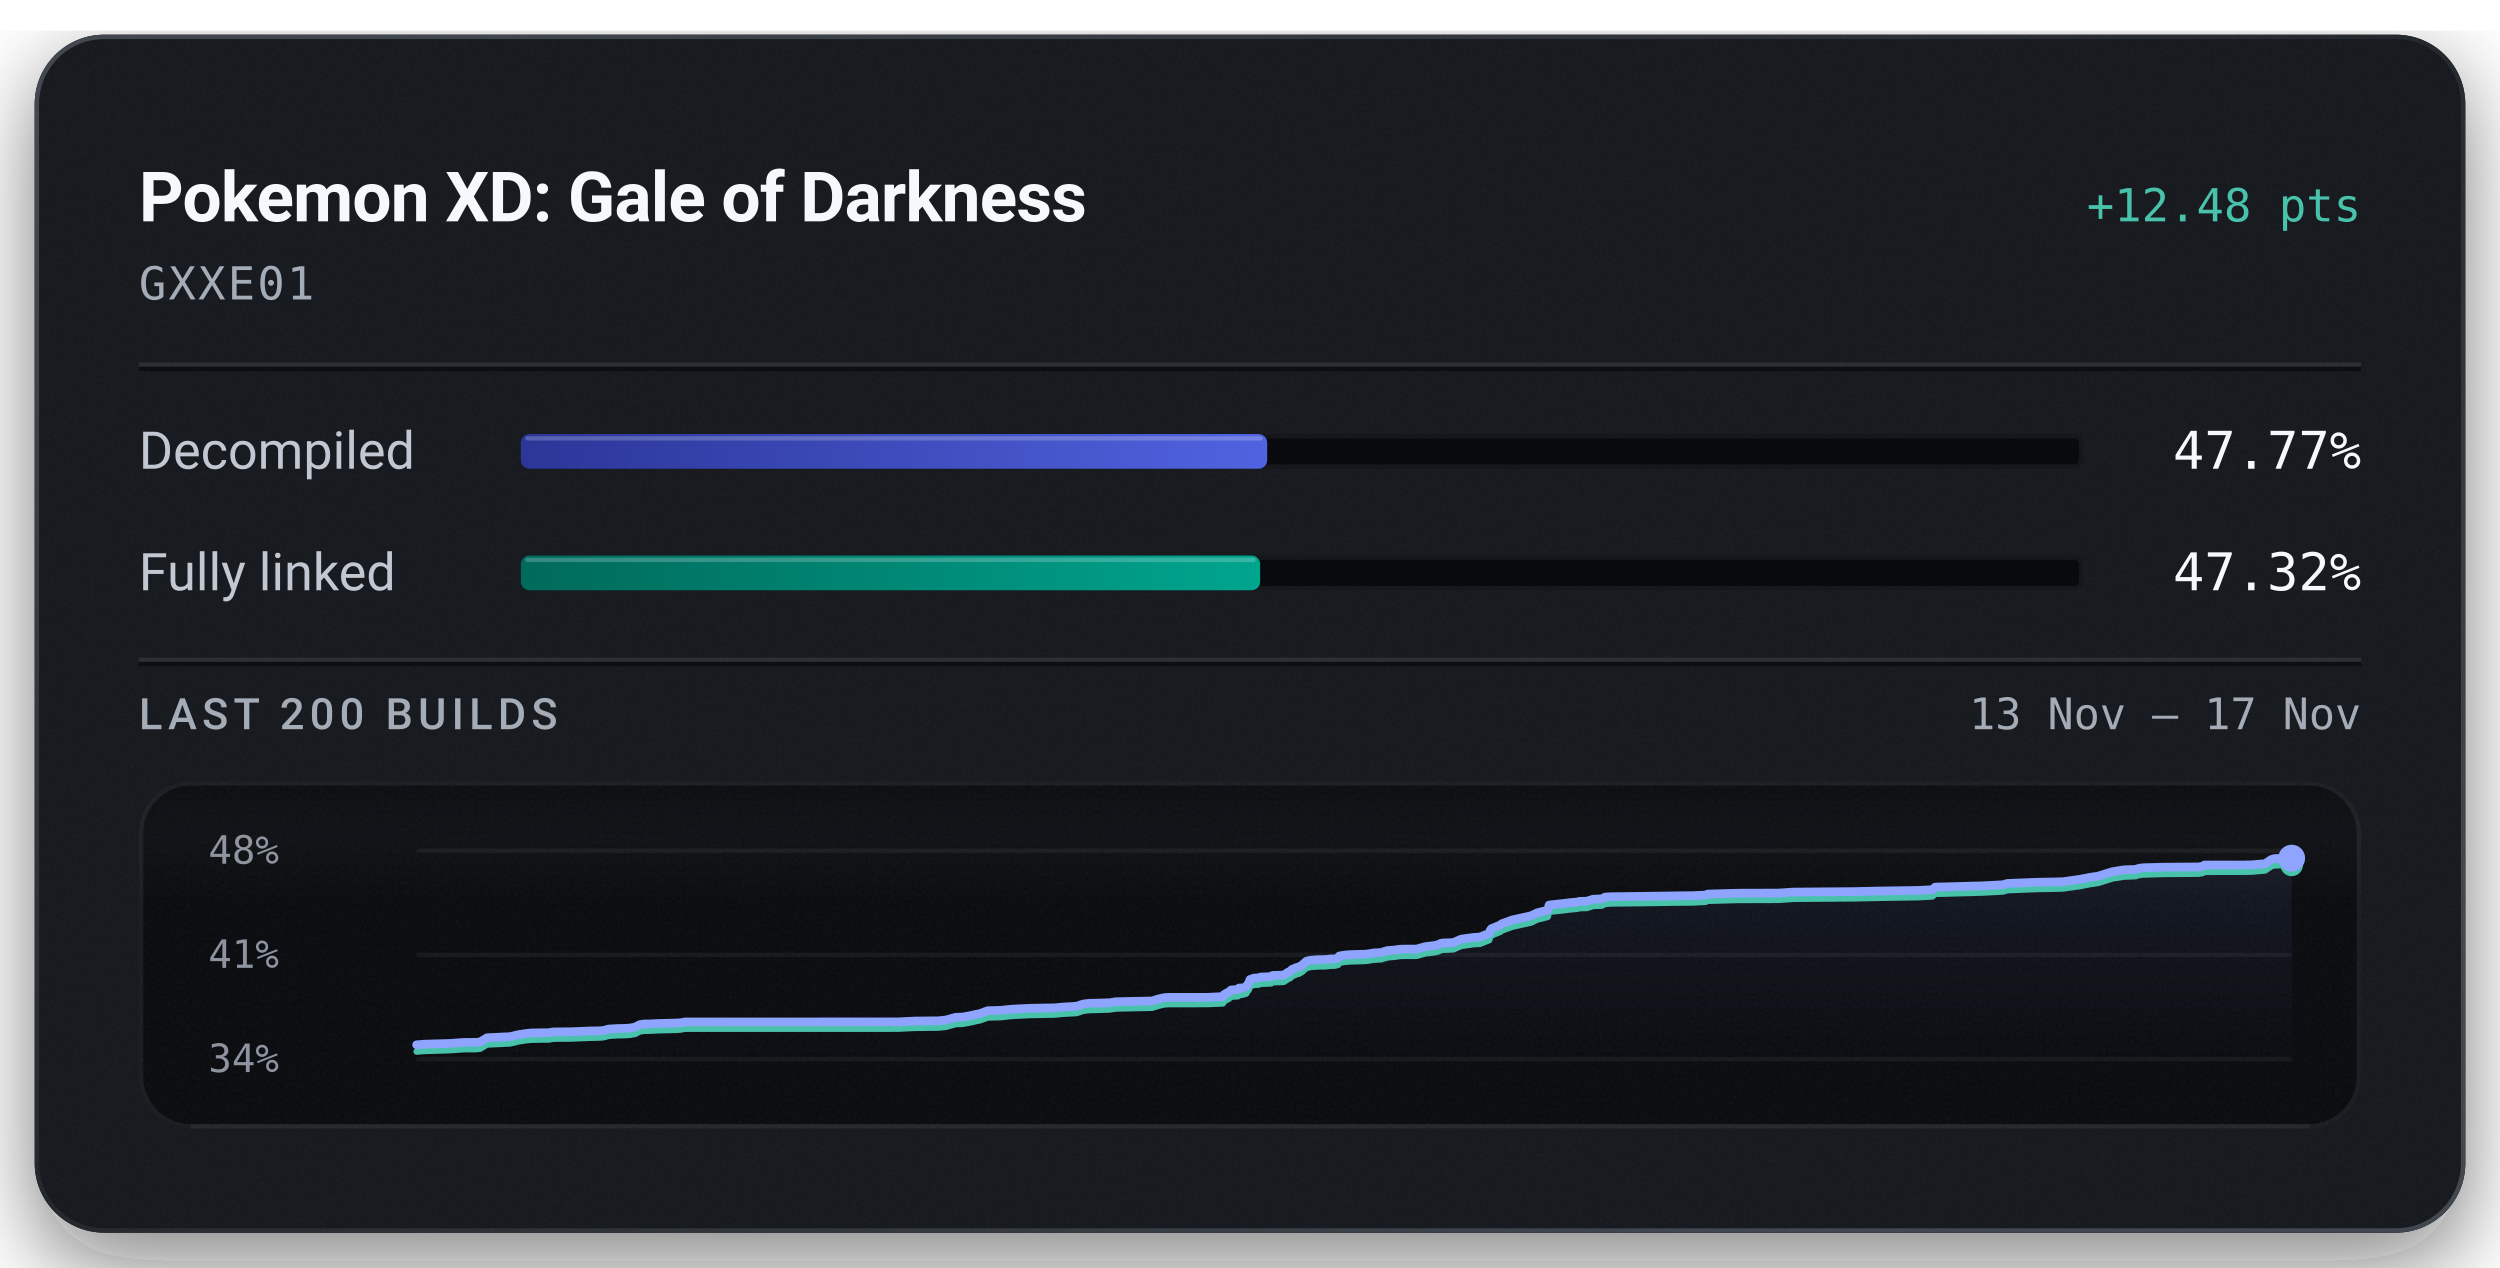
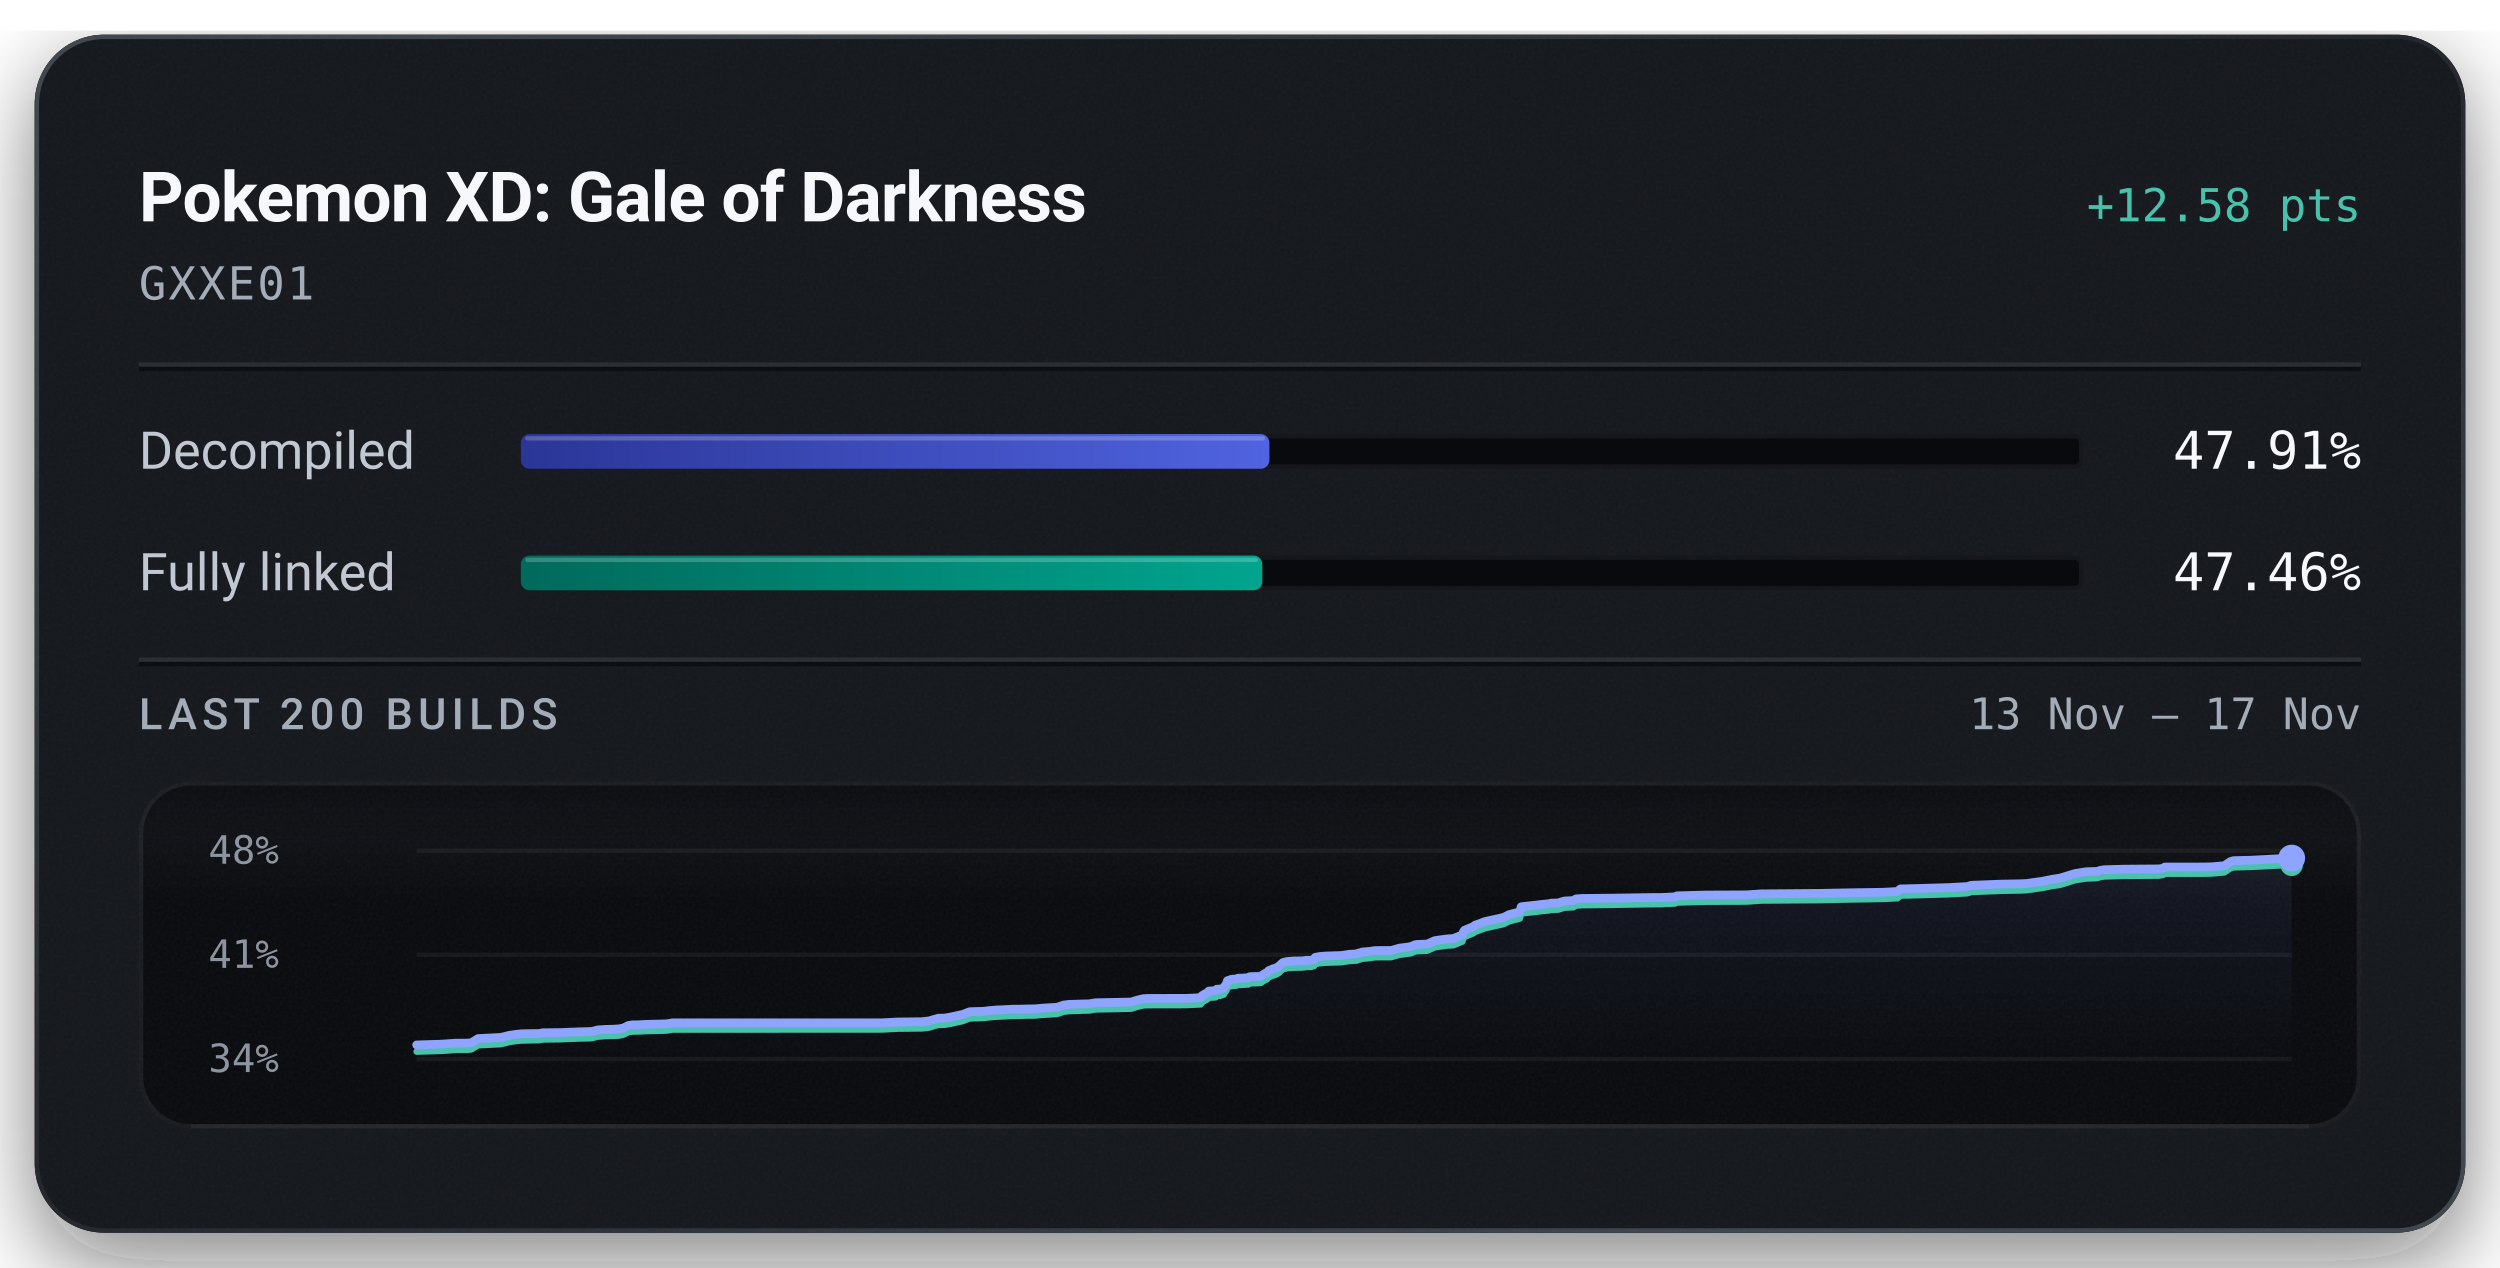
<svg xmlns="http://www.w3.org/2000/svg" width="576" height="292" viewBox="0 0 576 292" role="img" aria-labelledby="title description">
  <defs>
    <linearGradient id="badge-rim" x1="1" y1="1" x2="0" y2="0">
      <stop offset="0.15" stop-color="#6b747f" stop-opacity="0.5" />
      <stop offset="0.51" stop-color="#6b747f" stop-opacity="0.15" />
      <stop offset="0.93" stop-color="#6b747f" stop-opacity="0.5" />
    </linearGradient>
    <linearGradient id="badge-progress" x1="0" y1="0" x2="1" y2="0">
      <stop offset="0" stop-color="#2b3698" />
      <stop offset="1" stop-color="#5063e0" />
    </linearGradient>
    <linearGradient id="badge-linked" x1="0" y1="0" x2="1" y2="0">
      <stop offset="0" stop-color="#006a5b" />
      <stop offset="1" stop-color="#00a58e" />
    </linearGradient>
    <filter id="badge-grain" x="0" y="0" width="100%" height="100%">
      <feTurbulence type="fractalNoise" baseFrequency="1.4" numOctaves="2" stitchTiles="stitch" />
      <feColorMatrix type="saturate" values="0" />
    </filter>
    <filter id="badge-shadow" x="-15%" y="-15%" width="130%" height="150%">
      <feDropShadow dx="0" dy="7" stdDeviation="11" flood-color="#080a0e" flood-opacity="0.55" />
    </filter>
    <clipPath id="badge-card-clip">
      <rect x="8" y="8" width="560" height="276" rx="16" />
    </clipPath>
    <linearGradient id="badge-area" x1="0" y1="0" x2="0" y2="1">
      <stop offset="0" stop-color="#8ea4ff" stop-opacity="0.085" />
      <stop offset="1" stop-color="#8ea4ff" stop-opacity="0" />
    </linearGradient>
    <linearGradient id="badge-well-frost" x1="0" y1="0" x2="0" y2="1">
      <stop offset="0" stop-color="#f6f8fb" stop-opacity="0.045" />
      <stop offset="1" stop-color="#f6f8fb" stop-opacity="0" />
    </linearGradient>
    <linearGradient id="badge-well-shade" x1="0" y1="0" x2="0" y2="1">
      <stop offset="0" stop-color="#080a0e" stop-opacity="0.9" />
      <stop offset="1" stop-color="#080a0e" stop-opacity="0" />
    </linearGradient>
    <clipPath id="badge-well-clip">
      <rect x="32" y="180" width="512" height="80" rx="12" />
    </clipPath>
  </defs>
  <rect x="8" y="8" width="560" height="276" rx="16" fill="#14171c" filter="url(#badge-shadow)" />
  <g clip-path="url(#badge-card-clip)">
    <rect x="8" y="8" width="560" height="276" rx="16" fill="#14171c" />
    <rect x="8" y="8" width="560" height="276" filter="url(#badge-grain)" opacity="0.05" />
  </g>
  <rect x="8.5" y="8.5" width="559" height="275" rx="15.5" fill="none" stroke="url(#badge-rim)" stroke-width="1" />
  <text x="32" y="51" fill="#f6f8fb" font-family="system-ui, -apple-system, 'Segoe UI', Roboto, sans-serif" font-size="16" font-weight="600" text-anchor="start" letter-spacing="-0.2">Pokemon XD: Gale of Darkness</text>
-   <text x="544" y="51" fill="#49c2ab" font-family="ui-monospace, 'SF Mono', 'Cascadia Mono', Menlo, Consolas, monospace" font-size="10.5" font-weight="500" text-anchor="end">+12.48 pts</text>
+   <text x="544" y="51" fill="#49c2ab" font-family="ui-monospace, 'SF Mono', 'Cascadia Mono', Menlo, Consolas, monospace" font-size="10.5" font-weight="500" text-anchor="end">+12.58 pts</text>
  <text x="32" y="69" fill="#a3acb7" font-family="ui-monospace, 'SF Mono', 'Cascadia Mono', Menlo, Consolas, monospace" font-size="10.5" font-weight="400" text-anchor="start" letter-spacing="0.5">GXXE01</text>
  <line x1="32" y1="84" x2="544" y2="84" stroke="#f6f8fb" stroke-opacity="0.09" stroke-width="1" />
  <line x1="32" y1="85" x2="544" y2="85" stroke="#080a0e" stroke-opacity="0.7" stroke-width="1" />
  <text x="32" y="108" fill="#c1c8d2" font-family="system-ui, -apple-system, 'Segoe UI', Roboto, sans-serif" font-size="12" font-weight="400" text-anchor="start">Decompiled</text>
  <rect x="120" y="100" width="360" height="8" rx="2" fill="#080a0e" />
  <rect x="120.5" y="100.5" width="359" height="7" rx="1.5" fill="none" stroke="#f6f8fb" stroke-opacity="0.06" stroke-width="1" />
-   <rect x="120" y="100" width="171.96" height="8" rx="2" fill="url(#badge-progress)" />
-   <rect x="121" y="100.5" width="169.96" height="1" rx="0.5" fill="#f6f8fb" fill-opacity="0.22" />
-   <text x="544" y="108" fill="#f6f8fb" font-family="ui-monospace, 'SF Mono', 'Cascadia Mono', Menlo, Consolas, monospace" font-size="12" font-weight="500" text-anchor="end">47.77%</text>
+   <rect x="120" y="100" width="172.47" height="8" rx="2" fill="url(#badge-progress)" />
+   <rect x="121" y="100.5" width="170.47" height="1" rx="0.5" fill="#f6f8fb" fill-opacity="0.22" />
+   <text x="544" y="108" fill="#f6f8fb" font-family="ui-monospace, 'SF Mono', 'Cascadia Mono', Menlo, Consolas, monospace" font-size="12" font-weight="500" text-anchor="end">47.91%</text>
  <text x="32" y="136" fill="#c1c8d2" font-family="system-ui, -apple-system, 'Segoe UI', Roboto, sans-serif" font-size="12" font-weight="400" text-anchor="start">Fully linked</text>
  <rect x="120" y="128" width="360" height="8" rx="2" fill="#080a0e" />
  <rect x="120.5" y="128.5" width="359" height="7" rx="1.5" fill="none" stroke="#f6f8fb" stroke-opacity="0.06" stroke-width="1" />
-   <rect x="120" y="128" width="170.34" height="8" rx="2" fill="url(#badge-linked)" />
-   <rect x="121" y="128.5" width="168.34" height="1" rx="0.5" fill="#f6f8fb" fill-opacity="0.22" />
-   <text x="544" y="136" fill="#f6f8fb" font-family="ui-monospace, 'SF Mono', 'Cascadia Mono', Menlo, Consolas, monospace" font-size="12" font-weight="500" text-anchor="end">47.32%</text>
+   <rect x="120" y="128" width="170.84" height="8" rx="2" fill="url(#badge-linked)" />
+   <rect x="121" y="128.5" width="168.84" height="1" rx="0.5" fill="#f6f8fb" fill-opacity="0.22" />
+   <text x="544" y="136" fill="#f6f8fb" font-family="ui-monospace, 'SF Mono', 'Cascadia Mono', Menlo, Consolas, monospace" font-size="12" font-weight="500" text-anchor="end">47.46%</text>
  <line x1="32" y1="152" x2="544" y2="152" stroke="#f6f8fb" stroke-opacity="0.09" stroke-width="1" />
  <line x1="32" y1="153" x2="544" y2="153" stroke="#080a0e" stroke-opacity="0.7" stroke-width="1" />
  <text x="32" y="168" fill="#a3acb7" font-family="system-ui, -apple-system, 'Segoe UI', Roboto, sans-serif" font-size="10" font-weight="500" text-anchor="start" letter-spacing="1.2">LAST 200 BUILDS</text>
  <text x="544" y="168" fill="#a3acb7" font-family="ui-monospace, 'SF Mono', 'Cascadia Mono', Menlo, Consolas, monospace" font-size="10" font-weight="400" text-anchor="end">13 Nov – 17 Nov</text>
  <g clip-path="url(#badge-well-clip)">
    <rect x="32" y="180" width="512" height="80" rx="12" fill="#080a0e" />
    <rect x="32" y="180" width="512" height="28" fill="url(#badge-well-frost)" />
    <rect x="32" y="180" width="512" height="14" fill="url(#badge-well-shade)" />
    <rect x="32" y="180" width="512" height="80" filter="url(#badge-grain)" opacity="0.05" />
  </g>
  <rect x="32.5" y="180.5" width="511" height="79" rx="11.5" fill="none" stroke="#f6f8fb" stroke-opacity="0.07" stroke-width="1" />
  <line x1="44" y1="259.5" x2="532" y2="259.5" stroke="#f6f8fb" stroke-opacity="0.05" stroke-width="1" />
  <text x="48" y="199" fill="#a3acb7" font-family="ui-monospace, 'SF Mono', 'Cascadia Mono', Menlo, Consolas, monospace" font-size="9" font-weight="400" text-anchor="start" fill-opacity="0.85">48%</text>
  <text x="48" y="223" fill="#a3acb7" font-family="ui-monospace, 'SF Mono', 'Cascadia Mono', Menlo, Consolas, monospace" font-size="9" font-weight="400" text-anchor="start" fill-opacity="0.85">41%</text>
  <text x="48" y="247" fill="#a3acb7" font-family="ui-monospace, 'SF Mono', 'Cascadia Mono', Menlo, Consolas, monospace" font-size="9" font-weight="400" text-anchor="start" fill-opacity="0.85">34%</text>
  <line x1="96" y1="196.00" x2="528" y2="196.00" stroke="#f6f8fb" stroke-opacity="0.055" stroke-width="1" />
  <line x1="96" y1="220.00" x2="528" y2="220.00" stroke="#f6f8fb" stroke-opacity="0.055" stroke-width="1" />
  <line x1="96" y1="244.00" x2="528" y2="244.00" stroke="#f6f8fb" stroke-opacity="0.055" stroke-width="1" />
-   <path d="M96.00,240.72 L97.79,240.58 L103.60,240.41 L106.20,240.22 L107.06,240.17 L109.71,240.16 L110.65,240.06 L112.21,239.10 L117.49,238.84 L118.45,238.63 L119.50,238.37 L121.11,238.13 L122.33,238.00 L124.20,237.96 L126.47,237.93 L127.41,237.76 L128.29,237.75 L131.58,237.71 L136.08,237.53 L138.05,237.50 L139.02,237.43 L140.21,237.10 L142.22,236.97 L143.69,236.95 L145.18,236.86 L146.30,236.65 L147.42,236.07 L148.46,235.92 L149.67,235.91 L151.65,235.81 L155.66,235.71 L156.79,235.65 L157.78,235.46 L206.93,235.44 L210.74,235.25 L216.23,235.19 L217.94,235.01 L220.17,234.39 L221.69,234.34 L223.35,234.05 L224.79,233.73 L225.85,233.51 L227.55,232.87 L229.22,232.82 L230.70,232.78 L232.15,232.61 L233.71,232.48 L235.21,232.41 L237.72,232.29 L239.31,232.28 L241.09,232.23 L242.85,232.21 L244.79,232.03 L246.32,231.94 L248.04,231.84 L249.57,231.33 L250.94,231.16 L252.46,231.13 L253.94,231.08 L255.57,231.04 L257.10,230.80 L265.44,230.62 L266.95,230.15 L268.28,229.85 L269.42,229.79 L278.22,229.78 L281.74,229.61 L282.06,229.13 L282.41,228.93 L282.76,228.71 L283.05,228.62 L283.63,228.09 L285.25,227.97 L285.49,227.64 L286.26,227.62 L287.11,227.37 L287.45,226.81 L287.71,226.52 L287.99,225.68 L288.50,225.51 L288.84,225.38 L289.14,225.33 L290.07,225.29 L290.45,225.10 L291.23,225.09 L291.57,225.07 L292.91,225.00 L293.06,224.82 L293.34,224.73 L295.21,224.69 L295.78,224.65 L296.94,223.89 L297.20,223.85 L297.68,223.34 L298.40,223.06 L298.66,222.93 L299.26,222.77 L299.94,222.41 L300.45,221.94 L301.00,221.46 L301.95,221.24 L303.58,221.11 L305.46,221.07 L306.56,220.94 L307.52,220.93 L308.31,220.73 L308.57,220.27 L309.63,220.07 L310.84,219.96 L314.65,219.84 L315.37,219.74 L316.54,219.55 L317.16,219.53 L318.35,219.45 L318.84,219.22 L319.15,219.21 L319.54,219.02 L321.46,218.87 L322.09,218.76 L322.79,218.68 L326.41,218.66 L328.36,218.11 L330.56,217.84 L331.37,217.64 L331.91,217.36 L332.28,217.29 L332.48,217.26 L334.87,217.17 L336.63,216.38 L337.71,216.23 L339.63,215.97 L340.97,215.90 L343.10,215.05 L343.33,214.38 L343.62,213.96 L345.65,213.14 L346.03,212.82 L346.53,212.65 L348.45,211.95 L352.75,211.00 L354.16,210.31 L356.07,209.84 L356.58,209.70 L356.91,208.53 L357.95,208.40 L360.47,208.13 L361.62,207.98 L363.40,207.82 L363.95,207.67 L365.56,207.64 L367.03,207.19 L367.44,207.16 L369.13,207.09 L369.79,206.69 L371.23,206.60 L378.79,206.51 L386.95,206.39 L389.95,206.36 L390.55,206.33 L392.99,206.22 L393.44,205.99 L400.31,205.79 L409.76,205.76 L413.23,205.53 L427.24,205.42 L432.47,205.30 L441.94,205.15 L445.21,204.98 L445.87,204.38 L447.43,204.35 L457.06,204.08 L461.52,203.84 L462.51,203.54 L469.40,203.27 L473.80,203.19 L475.47,203.13 L475.76,203.08 L479.33,202.58 L479.89,202.46 L480.89,202.28 L481.28,202.18 L483.36,201.87 L486.73,200.83 L489.30,200.41 L492.02,200.31 L492.37,200.20 L492.69,200.09 L493.09,200.03 L493.65,199.93 L498.50,199.80 L506.52,199.74 L507.52,199.57 L507.90,199.30 L516.66,199.30 L518.41,199.27 L519.20,199.22 L521.88,198.99 L523.29,198.04 L524.04,197.82 L528.00,197.72 L528.00,244.00 L96.00,244.00 Z" fill="url(#badge-area)" />
-   <path d="M96.00,242.28 L97.79,242.13 L103.60,241.96 L106.20,241.78 L107.06,241.72 L109.71,241.72 L110.65,241.61 L112.21,240.65 L117.49,240.40 L118.45,240.19 L119.50,239.92 L121.11,239.68 L122.33,239.55 L124.20,239.51 L126.47,239.49 L127.41,239.31 L128.29,239.30 L131.58,239.27 L136.08,239.09 L138.05,239.05 L139.02,238.98 L140.21,238.66 L142.22,238.52 L143.69,238.50 L145.18,238.41 L146.30,238.21 L147.42,237.63 L148.46,237.48 L149.67,237.46 L151.65,237.37 L155.66,237.27 L156.79,237.20 L157.78,237.01 L206.93,237.00 L210.74,236.81 L216.23,236.75 L217.94,236.57 L220.17,235.95 L221.69,235.90 L223.35,235.61 L224.79,235.28 L225.85,235.06 L227.55,234.42 L229.22,234.38 L230.70,234.34 L232.15,234.16 L233.71,234.03 L235.21,233.96 L237.72,233.84 L239.31,233.83 L241.09,233.78 L242.85,233.76 L244.79,233.58 L246.32,233.49 L248.04,233.40 L249.57,232.88 L250.94,232.72 L252.46,232.68 L253.94,232.63 L255.57,232.59 L257.10,232.35 L265.44,232.18 L266.95,231.71 L268.28,231.40 L269.42,231.34 L278.22,231.33 L281.74,231.17 L282.06,230.68 L282.41,230.48 L282.76,230.26 L283.05,230.17 L283.63,229.64 L285.25,229.52 L285.49,229.19 L286.26,229.17 L287.11,228.92 L287.45,228.37 L287.71,228.07 L287.99,227.23 L288.50,227.06 L288.84,226.93 L289.14,226.88 L290.07,226.84 L290.45,226.65 L291.23,226.64 L291.57,226.62 L292.91,226.56 L293.06,226.38 L293.34,226.29 L295.21,226.24 L295.78,226.21 L296.94,225.45 L297.20,225.40 L297.68,224.90 L298.40,224.61 L298.66,224.48 L299.26,224.32 L299.94,223.96 L300.45,223.49 L301.00,223.02 L301.95,222.79 L303.58,222.66 L305.46,222.63 L306.56,222.50 L307.52,222.48 L308.31,222.29 L308.57,221.82 L309.63,221.62 L310.84,221.51 L314.65,221.39 L315.37,221.29 L316.54,221.10 L317.16,221.08 L318.35,221.00 L318.84,220.78 L319.15,220.77 L319.54,220.58 L321.46,220.42 L322.09,220.32 L322.79,220.23 L326.41,220.21 L328.36,219.66 L330.56,219.39 L331.37,219.20 L331.91,218.92 L332.28,218.84 L332.48,218.82 L334.87,218.72 L336.63,217.94 L337.71,217.78 L339.63,217.52 L340.97,217.45 L343.10,216.60 L343.33,215.93 L343.62,215.51 L345.65,214.69 L346.03,214.37 L346.53,214.20 L348.45,213.50 L352.75,212.56 L354.16,211.87 L356.07,211.39 L356.58,211.25 L356.91,210.08 L357.95,209.95 L360.47,209.69 L361.62,209.54 L363.40,209.38 L363.95,209.22 L365.56,209.19 L367.03,208.74 L367.44,208.71 L369.13,208.64 L369.79,208.25 L371.23,208.15 L378.79,208.06 L386.95,207.94 L389.95,207.92 L390.55,207.89 L392.99,207.77 L393.44,207.54 L400.31,207.35 L409.76,207.32 L413.23,207.08 L427.24,206.97 L432.47,206.86 L441.94,206.71 L445.21,206.53 L445.87,205.93 L447.43,205.90 L457.06,205.63 L461.52,205.39 L462.51,205.09 L469.40,204.82 L473.80,204.74 L475.47,204.69 L475.76,204.63 L479.33,204.14 L479.89,204.01 L480.89,203.83 L481.28,203.73 L483.36,203.43 L486.73,202.38 L489.30,201.97 L492.02,201.86 L492.37,201.75 L492.69,201.64 L493.09,201.58 L493.65,201.49 L498.50,201.35 L506.52,201.29 L507.52,201.13 L507.90,200.86 L516.66,200.85 L518.41,200.82 L519.20,200.78 L521.88,200.54 L523.29,199.59 L524.04,199.37 L528.00,199.28" fill="none" stroke="#49c2ab" stroke-width="1.5" stroke-linejoin="round" stroke-linecap="round" />
-   <path d="M96.00,240.72 L97.79,240.58 L103.60,240.41 L106.20,240.22 L107.06,240.17 L109.71,240.16 L110.65,240.06 L112.21,239.10 L117.49,238.84 L118.45,238.63 L119.50,238.37 L121.11,238.13 L122.33,238.00 L124.20,237.96 L126.47,237.93 L127.41,237.76 L128.29,237.75 L131.58,237.71 L136.08,237.53 L138.05,237.50 L139.02,237.43 L140.21,237.10 L142.22,236.97 L143.69,236.95 L145.18,236.86 L146.30,236.65 L147.42,236.07 L148.46,235.92 L149.67,235.91 L151.65,235.81 L155.66,235.71 L156.79,235.65 L157.78,235.46 L206.93,235.44 L210.74,235.25 L216.23,235.19 L217.94,235.01 L220.17,234.39 L221.69,234.34 L223.35,234.05 L224.79,233.73 L225.85,233.51 L227.55,232.87 L229.22,232.82 L230.70,232.78 L232.15,232.61 L233.71,232.48 L235.21,232.41 L237.72,232.29 L239.31,232.28 L241.09,232.23 L242.85,232.21 L244.79,232.03 L246.32,231.94 L248.04,231.84 L249.57,231.33 L250.94,231.16 L252.46,231.13 L253.94,231.08 L255.57,231.04 L257.10,230.80 L265.44,230.62 L266.95,230.15 L268.28,229.85 L269.42,229.79 L278.22,229.78 L281.74,229.61 L282.06,229.13 L282.41,228.93 L282.76,228.71 L283.05,228.62 L283.63,228.09 L285.25,227.97 L285.49,227.64 L286.26,227.62 L287.11,227.37 L287.45,226.81 L287.71,226.52 L287.99,225.68 L288.50,225.51 L288.84,225.38 L289.14,225.33 L290.07,225.29 L290.45,225.10 L291.23,225.09 L291.57,225.07 L292.91,225.00 L293.06,224.82 L293.34,224.73 L295.21,224.69 L295.78,224.65 L296.94,223.89 L297.20,223.85 L297.68,223.34 L298.40,223.06 L298.66,222.93 L299.26,222.77 L299.94,222.41 L300.45,221.94 L301.00,221.46 L301.95,221.24 L303.58,221.11 L305.46,221.07 L306.56,220.94 L307.52,220.93 L308.31,220.73 L308.57,220.27 L309.63,220.07 L310.84,219.96 L314.65,219.84 L315.37,219.74 L316.54,219.55 L317.16,219.53 L318.35,219.45 L318.84,219.22 L319.15,219.21 L319.54,219.02 L321.46,218.87 L322.09,218.76 L322.79,218.68 L326.41,218.66 L328.36,218.11 L330.56,217.84 L331.37,217.64 L331.91,217.36 L332.28,217.29 L332.48,217.26 L334.87,217.17 L336.63,216.38 L337.71,216.23 L339.63,215.97 L340.97,215.90 L343.10,215.05 L343.33,214.38 L343.62,213.96 L345.65,213.14 L346.03,212.82 L346.53,212.65 L348.45,211.95 L352.75,211.00 L354.16,210.31 L356.07,209.84 L356.58,209.70 L356.91,208.53 L357.95,208.40 L360.47,208.13 L361.62,207.98 L363.40,207.82 L363.95,207.67 L365.56,207.64 L367.03,207.19 L367.44,207.16 L369.13,207.09 L369.79,206.69 L371.23,206.60 L378.79,206.51 L386.95,206.39 L389.95,206.36 L390.55,206.33 L392.99,206.22 L393.44,205.99 L400.31,205.79 L409.76,205.76 L413.23,205.53 L427.24,205.42 L432.47,205.30 L441.94,205.15 L445.21,204.98 L445.87,204.38 L447.43,204.35 L457.06,204.08 L461.52,203.84 L462.51,203.54 L469.40,203.27 L473.80,203.19 L475.47,203.13 L475.76,203.08 L479.33,202.58 L479.89,202.46 L480.89,202.28 L481.28,202.18 L483.36,201.87 L486.73,200.83 L489.30,200.41 L492.02,200.31 L492.37,200.20 L492.69,200.09 L493.09,200.03 L493.65,199.93 L498.50,199.80 L506.52,199.74 L507.52,199.57 L507.90,199.30 L516.66,199.30 L518.41,199.27 L519.20,199.22 L521.88,198.99 L523.29,198.04 L524.04,197.82 L528.00,197.72" fill="none" stroke="#8ea4ff" stroke-width="2" stroke-linejoin="round" stroke-linecap="round" />
-   <circle cx="528.00" cy="199.28" r="2.6" fill="#49c2ab" />
-   <circle cx="528.00" cy="197.72" r="3.1" fill="#8ea4ff" />
+   <path d="M96.00,240.75 L101.71,240.57 L104.26,240.39 L105.11,240.34 L107.71,240.33 L108.63,240.23 L110.16,239.28 L115.35,239.02 L116.29,238.81 L117.32,238.55 L118.91,238.31 L120.10,238.18 L121.94,238.14 L124.17,238.12 L125.09,237.95 L125.95,237.94 L129.19,237.90 L133.61,237.72 L135.54,237.68 L136.50,237.62 L137.66,237.30 L139.64,237.16 L141.08,237.14 L142.54,237.05 L143.64,236.85 L144.75,236.27 L145.77,236.12 L146.95,236.11 L148.90,236.01 L152.84,235.91 L153.95,235.85 L154.92,235.66 L203.19,235.65 L206.93,235.46 L212.33,235.40 L214.00,235.22 L216.19,234.60 L217.69,234.56 L219.31,234.27 L220.73,233.94 L221.77,233.73 L223.44,233.09 L225.08,233.04 L226.54,233.01 L227.95,232.83 L229.49,232.70 L230.96,232.64 L233.43,232.51 L234.99,232.50 L236.74,232.45 L238.47,232.43 L240.38,232.26 L241.88,232.17 L243.57,232.07 L245.07,231.56 L246.41,231.40 L247.90,231.36 L249.36,231.31 L250.96,231.27 L252.46,231.03 L260.65,230.86 L262.13,230.39 L263.44,230.09 L264.56,230.03 L273.21,230.02 L276.66,229.86 L276.97,229.38 L277.32,229.18 L277.66,228.96 L277.94,228.87 L278.52,228.34 L280.11,228.22 L280.35,227.90 L281.10,227.88 L281.93,227.63 L282.26,227.08 L282.52,226.78 L282.80,225.95 L283.30,225.78 L283.63,225.65 L283.93,225.60 L284.84,225.56 L285.21,225.37 L285.98,225.37 L286.31,225.34 L287.63,225.28 L287.78,225.10 L288.05,225.01 L289.89,224.97 L290.45,224.93 L291.59,224.18 L291.85,224.13 L292.31,223.63 L293.02,223.35 L293.27,223.22 L293.86,223.06 L294.54,222.70 L295.04,222.24 L295.58,221.76 L296.51,221.54 L298.11,221.41 L299.96,221.38 L301.03,221.25 L301.98,221.24 L302.76,221.04 L303.01,220.58 L304.05,220.38 L305.24,220.27 L308.98,220.15 L309.69,220.05 L310.83,219.86 L311.45,219.84 L312.62,219.76 L313.09,219.54 L313.40,219.53 L313.79,219.34 L315.67,219.19 L316.29,219.08 L316.97,219.00 L320.53,218.98 L322.45,218.44 L324.60,218.17 L325.40,217.97 L325.93,217.69 L326.29,217.62 L326.49,217.59 L328.84,217.50 L330.57,216.72 L331.62,216.56 L333.51,216.31 L334.83,216.24 L336.92,215.40 L337.15,214.73 L337.43,214.31 L339.42,213.50 L339.80,213.18 L340.29,213.01 L342.18,212.31 L346.40,211.38 L347.78,210.69 L349.66,210.22 L350.16,210.08 L350.48,208.92 L351.51,208.79 L353.98,208.53 L355.11,208.38 L356.86,208.22 L357.40,208.07 L358.98,208.03 L360.43,207.59 L360.83,207.56 L362.49,207.49 L363.13,207.10 L364.55,207.00 L371.98,206.92 L379.98,206.79 L382.93,206.77 L383.52,206.74 L385.92,206.63 L386.36,206.40 L393.11,206.21 L402.39,206.17 L405.80,205.94 L419.55,205.83 L424.69,205.72 L434.00,205.57 L437.20,205.39 L437.85,204.80 L439.38,204.77 L448.84,204.50 L453.22,204.26 L454.19,203.97 L460.96,203.70 L465.28,203.62 L466.92,203.56 L467.21,203.51 L470.71,203.02 L471.26,202.89 L472.25,202.71 L472.62,202.61 L474.67,202.31 L477.98,201.28 L480.50,200.86 L483.18,200.76 L483.52,200.65 L483.83,200.54 L484.23,200.48 L484.78,200.38 L489.54,200.25 L497.42,200.19 L498.39,200.03 L498.77,199.76 L507.38,199.75 L509.10,199.72 L509.87,199.68 L512.50,199.45 L513.89,198.50 L514.62,198.29 L518.51,198.19 L528.00,197.71 L528.00,244.00 L96.00,244.00 Z" fill="url(#badge-area)" />
+   <path d="M96.00,242.29 L101.71,242.12 L104.26,241.94 L105.11,241.88 L107.71,241.88 L108.63,241.77 L110.16,240.82 L115.35,240.57 L116.29,240.36 L117.32,240.09 L118.91,239.85 L120.10,239.73 L121.94,239.69 L124.17,239.66 L125.09,239.49 L125.95,239.48 L129.19,239.44 L133.61,239.26 L135.54,239.23 L136.50,239.16 L137.66,238.84 L139.64,238.70 L141.08,238.68 L142.54,238.60 L143.64,238.39 L144.75,237.81 L145.77,237.67 L146.95,237.65 L148.90,237.56 L152.84,237.46 L153.95,237.39 L154.92,237.21 L203.19,237.19 L206.93,237.00 L212.33,236.94 L214.00,236.76 L216.19,236.14 L217.69,236.10 L219.31,235.81 L220.73,235.48 L221.77,235.27 L223.44,234.63 L225.08,234.59 L226.54,234.55 L227.95,234.38 L229.49,234.25 L230.96,234.18 L233.43,234.06 L234.99,234.04 L236.74,233.99 L238.47,233.97 L240.38,233.80 L241.88,233.71 L243.57,233.61 L245.07,233.10 L246.41,232.94 L247.90,232.90 L249.36,232.85 L250.96,232.81 L252.46,232.57 L260.65,232.40 L262.13,231.94 L263.44,231.63 L264.56,231.58 L273.21,231.56 L276.66,231.40 L276.97,230.92 L277.32,230.72 L277.66,230.50 L277.94,230.41 L278.52,229.89 L280.11,229.77 L280.35,229.44 L281.10,229.42 L281.93,229.17 L282.26,228.62 L282.52,228.33 L282.80,227.49 L283.30,227.32 L283.63,227.20 L283.93,227.14 L284.84,227.10 L285.21,226.92 L285.98,226.91 L286.31,226.88 L287.63,226.82 L287.78,226.64 L288.05,226.55 L289.89,226.51 L290.45,226.47 L291.59,225.72 L291.85,225.68 L292.31,225.17 L293.02,224.89 L293.27,224.76 L293.86,224.60 L294.54,224.24 L295.04,223.78 L295.58,223.31 L296.51,223.08 L298.11,222.95 L299.96,222.92 L301.03,222.79 L301.98,222.78 L302.76,222.58 L303.01,222.12 L304.05,221.92 L305.24,221.81 L308.98,221.69 L309.69,221.59 L310.83,221.41 L311.45,221.38 L312.62,221.31 L313.09,221.08 L313.40,221.07 L313.79,220.89 L315.67,220.73 L316.29,220.63 L316.97,220.54 L320.53,220.52 L322.45,219.98 L324.60,219.71 L325.40,219.51 L325.93,219.24 L326.29,219.16 L326.49,219.14 L328.84,219.04 L330.57,218.26 L331.62,218.11 L333.51,217.85 L334.83,217.78 L336.92,216.94 L337.15,216.27 L337.43,215.86 L339.42,215.04 L339.80,214.73 L340.29,214.55 L342.18,213.86 L346.40,212.92 L347.78,212.24 L349.66,211.77 L350.16,211.62 L350.48,210.46 L351.51,210.34 L353.98,210.07 L355.11,209.92 L356.86,209.76 L357.40,209.61 L358.98,209.58 L360.43,209.13 L360.83,209.10 L362.49,209.03 L363.13,208.64 L364.55,208.55 L371.98,208.46 L379.98,208.33 L382.93,208.31 L383.52,208.28 L385.92,208.17 L386.36,207.94 L393.11,207.75 L402.39,207.72 L405.80,207.48 L419.55,207.38 L424.69,207.26 L434.00,207.11 L437.20,206.94 L437.85,206.34 L439.38,206.31 L448.84,206.04 L453.22,205.81 L454.19,205.51 L460.96,205.24 L465.28,205.16 L466.92,205.10 L467.21,205.05 L470.71,204.56 L471.26,204.43 L472.25,204.25 L472.62,204.15 L474.67,203.86 L477.98,202.82 L480.50,202.41 L483.18,202.30 L483.52,202.19 L483.83,202.08 L484.23,202.02 L484.78,201.93 L489.54,201.79 L497.42,201.74 L498.39,201.57 L498.77,201.30 L507.38,201.30 L509.10,201.27 L509.87,201.22 L512.50,200.99 L513.89,200.04 L514.62,199.83 L518.51,199.73 L528.00,199.25" fill="none" stroke="#49c2ab" stroke-width="1.5" stroke-linejoin="round" stroke-linecap="round" />
+   <path d="M96.00,240.75 L101.71,240.57 L104.26,240.39 L105.11,240.34 L107.71,240.33 L108.63,240.23 L110.16,239.28 L115.35,239.02 L116.29,238.81 L117.32,238.55 L118.91,238.31 L120.10,238.18 L121.94,238.14 L124.17,238.12 L125.09,237.95 L125.95,237.94 L129.19,237.90 L133.61,237.72 L135.54,237.68 L136.50,237.62 L137.66,237.30 L139.64,237.16 L141.08,237.14 L142.54,237.05 L143.64,236.85 L144.75,236.27 L145.77,236.12 L146.95,236.11 L148.90,236.01 L152.84,235.91 L153.95,235.85 L154.92,235.66 L203.19,235.65 L206.93,235.46 L212.33,235.40 L214.00,235.22 L216.19,234.60 L217.69,234.56 L219.31,234.27 L220.73,233.94 L221.77,233.73 L223.44,233.09 L225.08,233.04 L226.54,233.01 L227.95,232.83 L229.49,232.70 L230.96,232.64 L233.43,232.51 L234.99,232.50 L236.74,232.45 L238.47,232.43 L240.38,232.26 L241.88,232.17 L243.57,232.07 L245.07,231.56 L246.41,231.40 L247.90,231.36 L249.36,231.31 L250.96,231.27 L252.46,231.03 L260.65,230.86 L262.13,230.39 L263.44,230.09 L264.56,230.03 L273.21,230.02 L276.66,229.86 L276.97,229.38 L277.32,229.18 L277.66,228.96 L277.94,228.87 L278.52,228.34 L280.11,228.22 L280.35,227.90 L281.10,227.88 L281.93,227.63 L282.26,227.08 L282.52,226.78 L282.80,225.95 L283.30,225.78 L283.63,225.65 L283.93,225.60 L284.84,225.56 L285.21,225.37 L285.98,225.37 L286.31,225.34 L287.63,225.28 L287.78,225.10 L288.05,225.01 L289.89,224.97 L290.45,224.93 L291.59,224.18 L291.85,224.13 L292.31,223.63 L293.02,223.35 L293.27,223.22 L293.86,223.06 L294.54,222.70 L295.04,222.24 L295.58,221.76 L296.51,221.54 L298.11,221.41 L299.96,221.38 L301.03,221.25 L301.98,221.24 L302.76,221.04 L303.01,220.58 L304.05,220.38 L305.24,220.27 L308.98,220.15 L309.69,220.05 L310.83,219.86 L311.45,219.84 L312.62,219.76 L313.09,219.54 L313.40,219.53 L313.79,219.34 L315.67,219.19 L316.29,219.08 L316.97,219.00 L320.53,218.98 L322.45,218.44 L324.60,218.17 L325.40,217.97 L325.93,217.69 L326.29,217.62 L326.49,217.59 L328.84,217.50 L330.57,216.72 L331.62,216.56 L333.51,216.31 L334.83,216.24 L336.92,215.40 L337.15,214.73 L337.43,214.31 L339.42,213.50 L339.80,213.18 L340.29,213.01 L342.18,212.31 L346.40,211.38 L347.78,210.69 L349.66,210.22 L350.16,210.08 L350.48,208.92 L351.51,208.79 L353.98,208.53 L355.11,208.38 L356.86,208.22 L357.40,208.07 L358.98,208.03 L360.43,207.59 L360.83,207.56 L362.49,207.49 L363.13,207.10 L364.55,207.00 L371.98,206.92 L379.98,206.79 L382.93,206.77 L383.52,206.74 L385.92,206.63 L386.36,206.40 L393.11,206.21 L402.39,206.17 L405.80,205.94 L419.55,205.83 L424.69,205.72 L434.00,205.57 L437.20,205.39 L437.85,204.80 L439.38,204.77 L448.84,204.50 L453.22,204.26 L454.19,203.97 L460.96,203.70 L465.28,203.62 L466.92,203.56 L467.21,203.51 L470.71,203.02 L471.26,202.89 L472.25,202.71 L472.62,202.61 L474.67,202.31 L477.98,201.28 L480.50,200.86 L483.18,200.76 L483.52,200.65 L483.83,200.54 L484.23,200.48 L484.78,200.38 L489.54,200.25 L497.42,200.19 L498.39,200.03 L498.77,199.76 L507.38,199.75 L509.10,199.72 L509.87,199.68 L512.50,199.45 L513.89,198.50 L514.62,198.29 L518.51,198.19 L528.00,197.71" fill="none" stroke="#8ea4ff" stroke-width="2" stroke-linejoin="round" stroke-linecap="round" />
+   <circle cx="528.00" cy="199.25" r="2.6" fill="#49c2ab" />
+   <circle cx="528.00" cy="197.71" r="3.1" fill="#8ea4ff" />
</svg>
